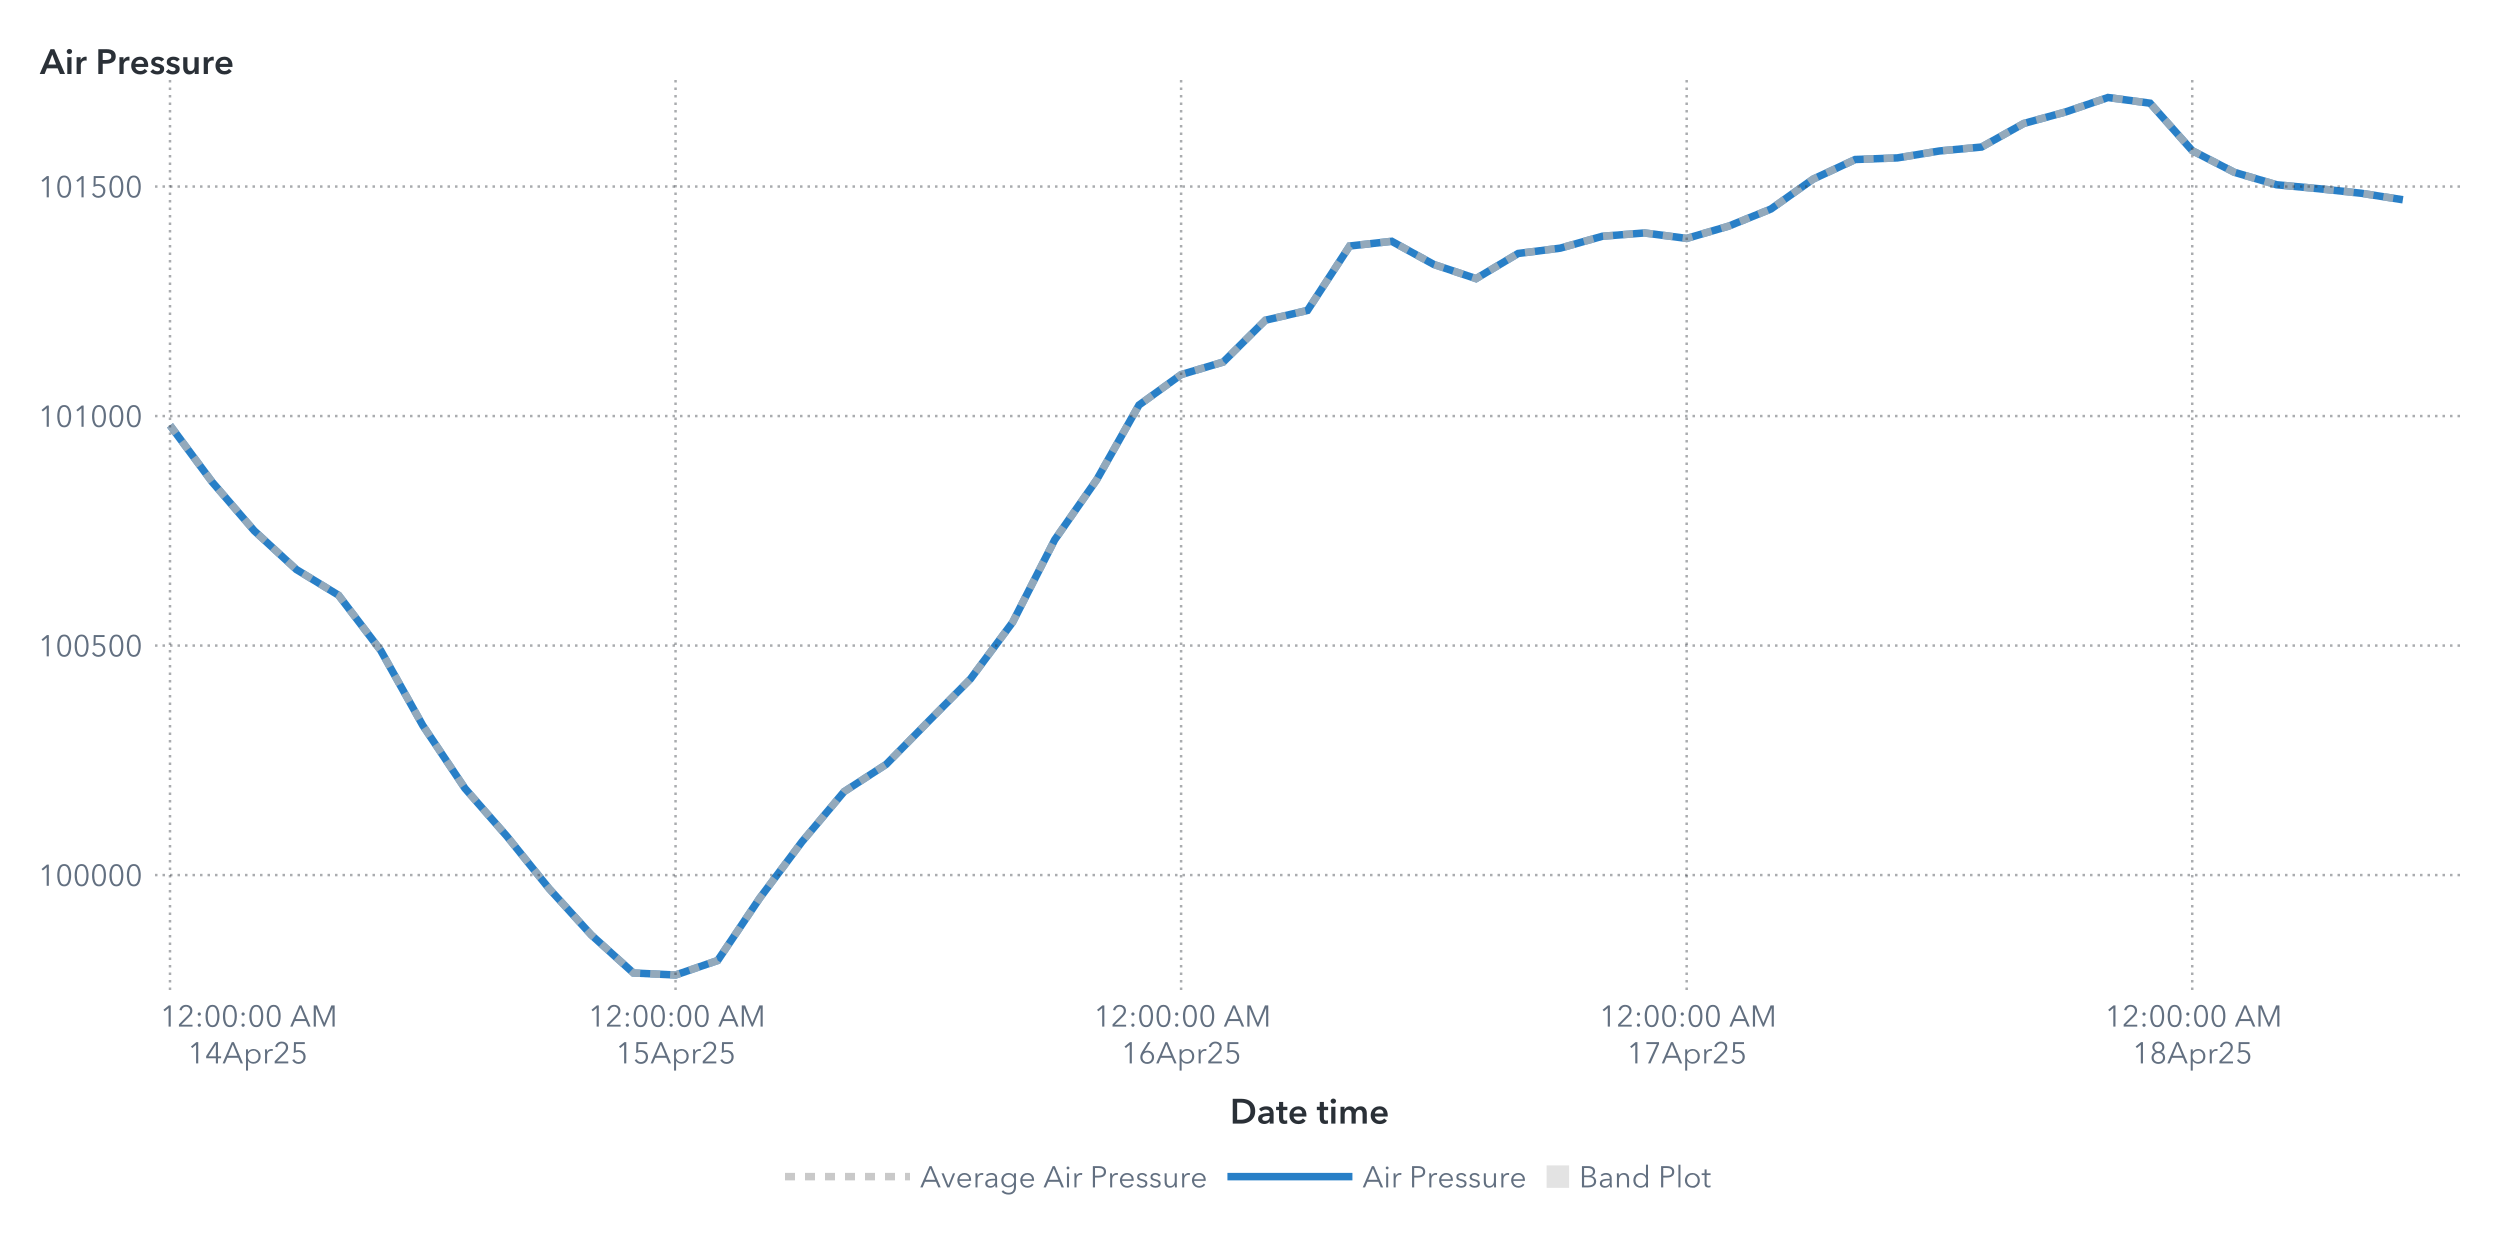
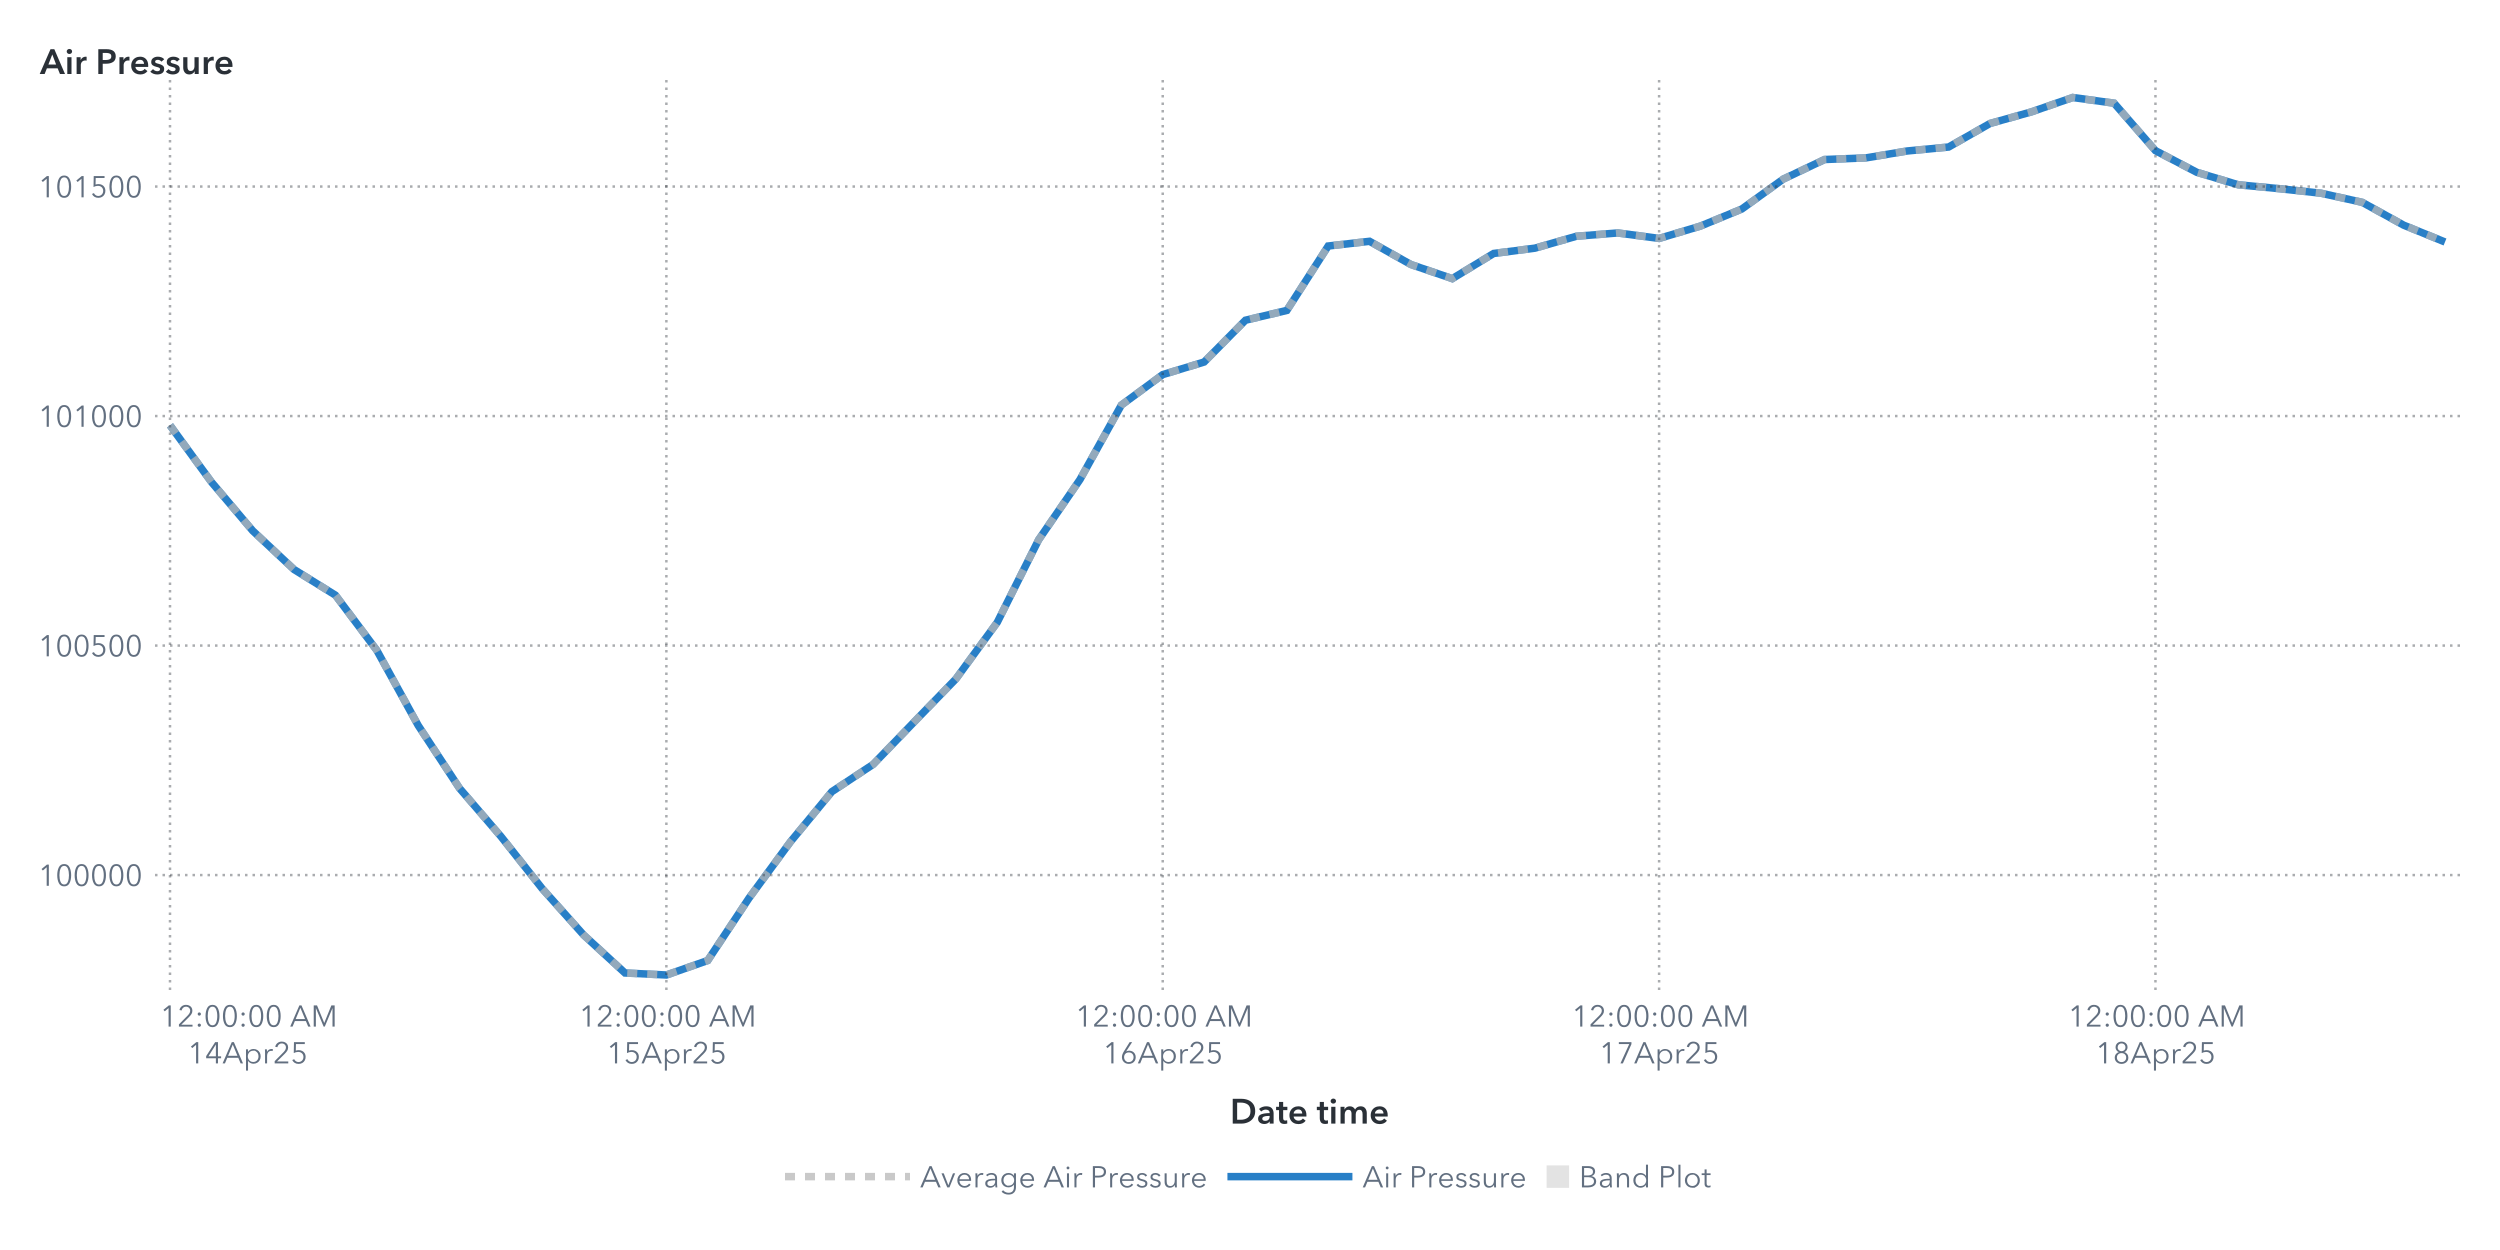
<svg xmlns="http://www.w3.org/2000/svg" xmlns:xlink="http://www.w3.org/1999/xlink" version="1.1" width="1000" height="500" viewBox="0 0 1000 500">
  <rect x="0" y="0" width="1000" height="500" fill="#ffffff">
</rect>
  <g>
    <rect x="0" y="0" rx="5" ry="5" width="1000.0" height="500.0" fill="#ffffff" opacity="0">
</rect>
    <rect x="0" y="0" rx="5" ry="5" width="1000.0" height="500.0" fill="#ffffff" opacity="0">
</rect>
    <rect x="0" y="0" rx="5" ry="5" width="1000.0" height="500.0" fill="#ffffff" opacity="0">
</rect>
    <rect x="0" y="0" rx="5" ry="5" width="1000.0" height="500.0" fill="#ffffff" opacity="0">
</rect>
    <g transform=" translate(16.0 -16.0)">
      <defs>
        <clipPath id="ClipPath0">
          <rect x="46" y="46" width="925" height="366">
</rect>
        </clipPath>
      </defs>
      <g clip-path="url(#ClipPath0)">
        <defs>
          <clipPath id="ClipPath1">
            <rect x="46" y="48" width="923" height="364">
</rect>
          </clipPath>
        </defs>
        <g clip-path="url(#ClipPath1)">
          <g transform="">
-             <polyline id="Polyline_65" points="52.0,186.13  68.85,208.79  85.7,228.32  102.56,243.82  119.41,254.08  136.26,276.14  153.11,306.17  169.96,331.33  186.81,350.57  203.67,371.48  220.52,389.99  237.37,405.19  254.22,406.0  271.07,400.2  287.93,375.19  304.78,352.72  321.63,332.67  338.48,321.74  355.33,304.61  372.19,287.57  389.04,264.92  405.89,231.92  422.74,207.8  439.59,178.02  456.44,165.84  473.3,160.81  490.15,144.09  507.0,140.17  523.85,114.41  540.7,112.52  557.56,121.81  574.41,127.45  591.26,117.39  608.11,115.26  624.96,110.5  641.81,109.18  658.67,111.37  675.52,106.43  692.37,99.6  709.22,87.66  726.07,79.81  742.93,79.16  759.78,76.39  776.63,74.81  793.48,65.39  810.33,60.75  827.19,55.0  844.04,57.28  860.89,76.26  877.74,84.93  894.59,89.9  911.44,91.48  928.3,93.28  945.15,95.91 " fill="none" stroke="#287fc7" stroke-width="3.0">
+             <polyline id="Polyline_67" points="52.0,186.13  68.55,208.79  85.09,228.32  101.64,243.82  118.18,254.08  134.73,276.14  151.27,306.17  167.82,331.33  184.36,350.57  200.91,371.48  217.45,389.99  234.0,405.19  250.55,406.0  267.09,400.2  283.64,375.19  300.18,352.72  316.73,332.67  333.27,321.74  349.82,304.61  366.36,287.57  382.91,264.92  399.45,231.92  416.0,207.8  432.55,178.02  449.09,165.84  465.64,160.81  482.18,144.09  498.73,140.17  515.27,114.41  531.82,112.52  548.36,121.81  564.91,127.45  581.45,117.39  598.0,115.26  614.55,110.5  631.09,109.18  647.64,111.37  664.18,106.43  680.73,99.6  697.27,87.66  713.82,79.81  730.36,79.16  746.91,76.39  763.45,74.81  780.0,65.39  796.55,60.75  813.09,55.0  829.64,57.28  846.18,76.26  862.73,84.93  879.27,89.9  895.82,91.48  912.36,93.28  928.91,96.94  945.45,106.06  962.0,112.8 " fill="none" stroke="#287fc7" stroke-width="3.0">
</polyline>
          </g>
          <g transform="">
-             <polyline id="Polyline_174" points="52.0,186.13  68.85,208.79  85.7,228.32  102.56,243.82  119.41,254.08  136.26,276.14  153.11,306.17  169.96,331.33  186.81,350.57  203.67,371.48  220.52,389.99  237.37,405.19  254.22,406.0  271.07,400.2  287.93,375.19  304.78,352.72  321.63,332.67  338.48,321.74  355.33,304.61  372.19,287.57  389.04,264.92  405.89,231.92  422.74,207.8  439.59,178.02  456.44,165.84  473.3,160.81  490.15,144.09  507.0,140.17  523.85,114.41  540.7,112.52  557.56,121.81  574.41,127.45  591.26,117.39  608.11,115.26  624.96,110.5  641.81,109.18  658.67,111.37  675.52,106.43  692.37,99.6  709.22,87.66  726.07,79.81  742.93,79.16  759.78,76.39  776.63,74.81  793.48,65.39  810.33,60.75  827.19,55.0  844.04,57.28  860.89,76.26  877.74,84.93  894.59,89.9  911.44,91.48  928.3,93.28  945.15,95.91 " fill="none" stroke="#b7b7b7" stroke-width="3.0" stroke-dasharray="4,4" opacity="0.75">
+             <polyline id="Polyline_180" points="52.0,186.13  68.55,208.79  85.09,228.32  101.64,243.82  118.18,254.08  134.73,276.14  151.27,306.17  167.82,331.33  184.36,350.57  200.91,371.48  217.45,389.99  234.0,405.19  250.55,406.0  267.09,400.2  283.64,375.19  300.18,352.72  316.73,332.67  333.27,321.74  349.82,304.61  366.36,287.57  382.91,264.92  399.45,231.92  416.0,207.8  432.55,178.02  449.09,165.84  465.64,160.81  482.18,144.09  498.73,140.17  515.27,114.41  531.82,112.52  548.36,121.81  564.91,127.45  581.45,117.39  598.0,115.26  614.55,110.5  631.09,109.18  647.64,111.37  664.18,106.43  680.73,99.6  697.27,87.66  713.82,79.81  730.36,79.16  746.91,76.39  763.45,74.81  780.0,65.39  796.55,60.75  813.09,55.0  829.64,57.28  846.18,76.26  862.73,84.93  879.27,89.9  895.82,91.48  912.36,93.28  928.91,96.94  945.45,106.06  962.0,112.8 " fill="none" stroke="#b7b7b7" stroke-width="3.0" stroke-dasharray="4,4" opacity="0.75">
</polyline>
          </g>
          <g transform="">
</g>
        </g>
        <path d="M46.0 366.03L969.0 366.03" stroke="#2a3037" stroke-dasharray="1,2" fill="none" opacity="0.4">
</path>
        <path d="M46.0 274.23L969.0 274.23" stroke="#2a3037" stroke-dasharray="1,2" fill="none" opacity="0.4">
</path>
        <path d="M46.0 182.42L969.0 182.42" stroke="#2a3037" stroke-dasharray="1,2" fill="none" opacity="0.4">
</path>
        <path d="M46.0 90.62L969.0 90.62" stroke="#2a3037" stroke-dasharray="1,2" fill="none" opacity="0.4">
</path>
        <path d="M52.0 412.0L52.0 48.0" stroke="#2a3037" stroke-dasharray="1,2" fill="none" opacity="0.4">
</path>
-         <path d="M254.22 412.0L254.22 48.0" stroke="#2a3037" stroke-dasharray="1,2" fill="none" opacity="0.4">
- </path>
-         <path d="M456.44 412.0L456.44 48.0" stroke="#2a3037" stroke-dasharray="1,2" fill="none" opacity="0.4">
- </path>
-         <path d="M658.67 412.0L658.67 48.0" stroke="#2a3037" stroke-dasharray="1,2" fill="none" opacity="0.4">
- </path>
-         <path d="M860.89 412.0L860.89 48.0" stroke="#2a3037" stroke-dasharray="1,2" fill="none" opacity="0.4">
+         <path d="M250.55 412.0L250.55 48.0" stroke="#2a3037" stroke-dasharray="1,2" fill="none" opacity="0.4">
+ </path>
+         <path d="M449.09 412.0L449.09 48.0" stroke="#2a3037" stroke-dasharray="1,2" fill="none" opacity="0.4">
+ </path>
+         <path d="M647.64 412.0L647.64 48.0" stroke="#2a3037" stroke-dasharray="1,2" fill="none" opacity="0.4">
+ </path>
+         <path d="M846.18 412.0L846.18 48.0" stroke="#2a3037" stroke-dasharray="1,2" fill="none" opacity="0.4">
</path>
      </g>
      <defs>
        <clipPath id="ClipPath2">
          <rect x="0" y="49" width="46" height="363">
</rect>
        </clipPath>
      </defs>
      <g clip-path="url(#ClipPath2)">
        <g fill="#626f80" stroke="#626f80" transform="translate(-0.76 370.33) scale(0.012 -0.012)">
          <defs>
            <path id="g49/TT0" d="M358.0 0 L286.0 0 L286.0 619.0 L158.0 510.0 L114.0 560.0 L294.0 708.0 L358.0 708.0 L358.0 0Z">
</path>
          </defs>
          <use x="0" y="0" xlink:href="#g49/TT0" />
          <defs>
            <path id="g48/TT0" d="M522.0 353.0Q 522.0,195.0  467.0,88.5 T 290.0,-18.0 Q 167.0,-18.0  112.5,88.5 T 58.0,353.0 Q 58.0,512.0  112.5,619.0 T 290.0,726.0 Q 412.0,726.0  467.0,618.5 T 522.0,353.0 Z M131.0 353.0Q 131.0,226.0  167.5,135.0 T 290.0,44.0 Q 375.0,44.0  412.0,135.5 T 449.0,353.0 Q 449.0,480.0  412.0,572.5 T 290.0,665.0 Q 204.0,665.0  167.5,573.0 T 131.0,353.0 Z">
</path>
          </defs>
          <use x="580.0" y="0" xlink:href="#g48/TT0" />
          <use x="1160.0" y="0" xlink:href="#g48/TT0" />
          <use x="1740.0" y="0" xlink:href="#g48/TT0" />
          <use x="2320.0" y="0" xlink:href="#g48/TT0" />
          <use x="2900.0" y="0" xlink:href="#g48/TT0" />
        </g>
-         <text id="Text_338" x="41.0" y="370.33" font-size="9.0pt" font-family="Avenir Next for SAS" fill="#626f80" text-anchor="end" opacity="0">
+         <text id="Text_350" x="41.0" y="370.33" font-size="9.0pt" font-family="Avenir Next for SAS" fill="#626f80" text-anchor="end" opacity="0">
100000</text>
        <g fill="#626f80" stroke="#626f80" transform="translate(-0.76 278.53) scale(0.012 -0.012)">
          <use x="0" y="0" xlink:href="#g49/TT0" />
          <use x="580.0" y="0" xlink:href="#g48/TT0" />
          <use x="1160.0" y="0" xlink:href="#g48/TT0" />
          <defs>
            <path id="g53/TT0" d="M180.0 644.0 L175.0 425.0Q 219.0,441.0  273.0,441.0 Q 339.0,441.0  391.5,413.0 T 473.5,334.5 T 503.0,219.0 Q 503.0,151.0  473.5,97.0 T 390.5,12.5 T 268.0,-18.0 Q 194.0,-18.0  140.0,16.0 T 56.0,111.0  L121.0 140.0Q 140.0,96.0  179.0,70.0 T 264.0,44.0 Q 311.0,44.0  349.0,66.0 T 408.5,126.5 T 430.0,212.0 Q 430.0,289.0  380.5,335.5 T 254.0,382.0 Q 180.0,382.0  107.0,343.0  L114.0 708.0 L475.0 708.0 L475.0 644.0 L180.0 644.0Z">
</path>
          </defs>
          <use x="1740.0" y="0" xlink:href="#g53/TT0" />
          <use x="2320.0" y="0" xlink:href="#g48/TT0" />
          <use x="2900.0" y="0" xlink:href="#g48/TT0" />
        </g>
-         <text id="Text_339" x="41.0" y="278.53" font-size="9.0pt" font-family="Avenir Next for SAS" fill="#626f80" text-anchor="end" opacity="0">
+         <text id="Text_351" x="41.0" y="278.53" font-size="9.0pt" font-family="Avenir Next for SAS" fill="#626f80" text-anchor="end" opacity="0">
100500</text>
        <g fill="#626f80" stroke="#626f80" transform="translate(-0.76 186.72) scale(0.012 -0.012)">
          <use x="0" y="0" xlink:href="#g49/TT0" />
          <use x="580.0" y="0" xlink:href="#g48/TT0" />
          <use x="1160.0" y="0" xlink:href="#g49/TT0" />
          <use x="1740.0" y="0" xlink:href="#g48/TT0" />
          <use x="2320.0" y="0" xlink:href="#g48/TT0" />
          <use x="2900.0" y="0" xlink:href="#g48/TT0" />
        </g>
-         <text id="Text_340" x="41.0" y="186.72" font-size="9.0pt" font-family="Avenir Next for SAS" fill="#626f80" text-anchor="end" opacity="0">
+         <text id="Text_352" x="41.0" y="186.72" font-size="9.0pt" font-family="Avenir Next for SAS" fill="#626f80" text-anchor="end" opacity="0">
101000</text>
        <g fill="#626f80" stroke="#626f80" transform="translate(-0.76 94.92) scale(0.012 -0.012)">
          <use x="0" y="0" xlink:href="#g49/TT0" />
          <use x="580.0" y="0" xlink:href="#g48/TT0" />
          <use x="1160.0" y="0" xlink:href="#g49/TT0" />
          <use x="1740.0" y="0" xlink:href="#g53/TT0" />
          <use x="2320.0" y="0" xlink:href="#g48/TT0" />
          <use x="2900.0" y="0" xlink:href="#g48/TT0" />
        </g>
-         <text id="Text_341" x="41.0" y="94.92" font-size="9.0pt" font-family="Avenir Next for SAS" fill="#626f80" text-anchor="end" opacity="0">
+         <text id="Text_353" x="41.0" y="94.92" font-size="9.0pt" font-family="Avenir Next for SAS" fill="#626f80" text-anchor="end" opacity="0">
101500</text>
      </g>
      <g fill="#2a3037" stroke="#2a3037" transform="translate(0 45.59) scale(0.014 -0.014)">
        <defs>
          <path id="g65/TT1" d="M300.0 708.0 L409.0 708.0 L714.0 0 L570.0 0 L504.0 162.0 L197.0 162.0 L133.0 0 L-8.0 0 L300.0 708.0Z M460.0 270.0 L351.0 558.0 L240.0 270.0 L460.0 270.0Z">
</path>
        </defs>
        <use x="0" y="0" xlink:href="#g65/TT1" />
        <defs>
          <path id="g105/TT1" d="M133.0 715.0Q 166.0,715.0  188.5,694.5 T 211.0,643.0 Q 211.0,612.0  188.5,591.5 T 133.0,571.0 Q 101.0,571.0  79.0,592.5 T 57.0,643.0 Q 57.0,672.0  79.0,693.5 T 133.0,715.0 Z M74.0 480.0 L194.0 480.0 L194.0 0 L74.0 0 L74.0 480.0Z">
</path>
        </defs>
        <use x="706.0" y="0" xlink:href="#g105/TT1" />
        <defs>
          <path id="g114/TT1" d="M187.0 480.0 L187.0 400.0 L189.0 400.0Q 209.0,443.0  246.0,468.5 T 329.0,494.0 Q 346.0,494.0  358.0,491.0  L358.0 381.0Q 338.0,386.0  321.0,386.0 Q 272.0,386.0  243.0,363.0 T 203.0,310.5 T 192.0,257.0  L192.0 0 L72.0 0 L72.0 480.0 L187.0 480.0Z">
</path>
        </defs>
        <use x="974.0" y="0" xlink:href="#g114/TT1" />
        <defs>
          <path id="g80/TT1" d="M309.0 708.0Q 576.0,708.0  576.0,503.0 Q 576.0,393.0  500.0,343.0 T 301.0,293.0  L204.0 293.0 L204.0 0 L78.0 0 L78.0 708.0 L309.0 708.0Z M449.0 503.0Q 449.0,560.0  407.5,581.0 T 296.0,602.0  L204.0 602.0 L204.0 399.0 L292.0 399.0Q 363.0,399.0  406.0,422.0 T 449.0,503.0 Z">
</path>
        </defs>
        <use x="1588.0" y="0" xlink:href="#g80/TT1" />
        <use x="2198.0" y="0" xlink:href="#g114/TT1" />
        <defs>
          <path id="g101/TT1" d="M529.0 202.0 L164.0 202.0Q 168.0,152.0  208.0,118.0 T 301.0,84.0 Q 384.0,84.0  428.0,146.0  L508.0 82.0Q 437.0,-14.0  302.0,-14.0 Q 228.0,-14.0  169.5,16.5 T 77.5,104.0 T 44.0,237.0 Q 44.0,313.0  77.0,371.5 T 168.0,462.0 T 298.0,494.0 Q 402.0,494.0  466.0,427.0 T 530.0,234.0 Q 530.0,213.0  529.0,202.0 Z M297.0 404.0Q 244.0,404.0  206.0,371.0 T 164.0,288.0  L410.0 288.0Q 410.0,338.0  381.0,371.0 T 297.0,404.0 Z">
</path>
        </defs>
        <use x="2562.0" y="0" xlink:href="#g101/TT1" />
        <defs>
          <path id="g115/TT1" d="M230.0 404.0Q 198.0,404.0  175.5,391.0 T 153.0,352.0 Q 153.0,327.0  176.0,315.0 T 257.0,289.0 Q 325.0,273.0  368.5,241.0 T 412.0,146.0 Q 412.0,64.0  355.5,25.0 T 212.0,-14.0 Q 155.0,-14.0  102.0,7.0 T 15.0,65.0  L94.0 139.0Q 114.0,112.0  146.5,95.5 T 217.0,79.0 Q 248.0,79.0  271.0,93.0 T 294.0,136.0 Q 294.0,164.0  269.5,177.5 T 184.0,205.0 Q 119.0,221.0  80.5,250.5 T 42.0,341.0 Q 42.0,416.0  98.0,455.0 T 233.0,494.0 Q 287.0,494.0  336.0,475.0 T 413.0,421.0  L335.0 352.0Q 318.0,374.0  290.0,389.0 T 230.0,404.0 Z">
</path>
        </defs>
        <use x="3136.0" y="0" xlink:href="#g115/TT1" />
        <use x="3580.0" y="0" xlink:href="#g115/TT1" />
        <defs>
          <path id="g117/TT1" d="M396.0 0 L396.0 77.0 L394.0 77.0Q 377.0,39.0  336.5,12.5 T 245.0,-14.0 Q 157.0,-14.0  112.5,42.5 T 68.0,180.0  L68.0 480.0 L188.0 480.0 L188.0 214.0Q 188.0,86.0  278.0,86.0 Q 332.0,86.0  361.0,124.5 T 390.0,216.0  L390.0 480.0 L510.0 480.0 L510.0 0 L396.0 0Z">
</path>
        </defs>
        <use x="4024.0" y="0" xlink:href="#g117/TT1" />
        <use x="4606.0" y="0" xlink:href="#g114/TT1" />
        <use x="4970.0" y="0" xlink:href="#g101/TT1" />
      </g>
-       <text id="Text_342" x="0" y="45.59" font-size="10.5pt" font-family="Avenir Next for SAS" font-weight="bold" fill="#2a3037" text-anchor="start" opacity="0">
+       <text id="Text_354" x="0" y="45.59" font-size="10.5pt" font-family="Avenir Next for SAS" font-weight="bold" fill="#2a3037" text-anchor="start" opacity="0">
Air Pressure</text>
      <defs>
        <clipPath id="ClipPath3">
          <rect x="46" y="412" width="922" height="57">
</rect>
        </clipPath>
      </defs>
      <g clip-path="url(#ClipPath3)">
        <g fill="#626f80" stroke="#626f80" transform="translate(48.0 426.65) scale(0.012 -0.012)">
          <use x="0" y="0" xlink:href="#g49/TT0" />
          <defs>
            <path id="g50/TT0" d="M51.0 0 L51.0 75.0 L341.0 368.0Q 380.0,408.0  403.0,447.0 T 426.0,530.0 Q 426.0,590.0  385.5,627.5 T 286.0,665.0 Q 230.0,665.0  191.0,630.0 T 140.0,539.0  L69.0 553.0Q 84.0,629.0  144.0,677.5 T 286.0,726.0 Q 344.0,726.0  392.5,703.5 T 470.0,637.0 T 499.0,531.0 Q 499.0,469.0  470.0,421.5 T 384.0,317.0  L129.0 64.0 L504.0 64.0 L504.0 0 L51.0 0Z">
</path>
          </defs>
          <use x="580.0" y="0" xlink:href="#g50/TT0" />
          <defs>
            <path id="g58/TT0" d="M150.0 366.0Q 127.0,366.0  111.5,382.0 T 96.0,420.0 Q 96.0,442.0  111.5,458.0 T 150.0,474.0 Q 173.0,474.0  188.5,458.0 T 204.0,420.0 Q 204.0,398.0  188.5,382.0 T 150.0,366.0 Z M150.0 -6.0Q 127.0,-6.0  111.5,10.0 T 96.0,48.0 Q 96.0,70.0  111.5,86.0 T 150.0,102.0 Q 173.0,102.0  188.5,86.0 T 204.0,48.0 Q 204.0,26.0  188.5,10.0 T 150.0,-6.0 Z">
</path>
          </defs>
          <use x="1160.0" y="0" xlink:href="#g58/TT0" />
          <use x="1460.0" y="0" xlink:href="#g48/TT0" />
          <use x="2040.0" y="0" xlink:href="#g48/TT0" />
          <use x="2620.0" y="0" xlink:href="#g58/TT0" />
          <use x="2920.0" y="0" xlink:href="#g48/TT0" />
          <use x="3500.0" y="0" xlink:href="#g48/TT0" />
          <defs>
            <path id="g65/TT0" d="M89.0 0 L10.0 0 L316.0 708.0 L386.0 708.0 L690.0 0 L610.0 0 L532.0 186.0 L166.0 186.0 L89.0 0Z M193.0 252.0 L505.0 252.0 L349.0 628.0 L193.0 252.0Z">
</path>
          </defs>
          <use x="4330.0" y="0" xlink:href="#g65/TT0" />
          <defs>
            <path id="g77/TT0" d="M444.0 122.0 L445.0 122.0 L682.0 708.0 L792.0 708.0 L792.0 0 L720.0 0 L720.0 615.0 L718.0 615.0 L462.0 0 L424.0 0 L168.0 615.0 L166.0 615.0 L166.0 0 L94.0 0 L94.0 708.0 L204.0 708.0 L444.0 122.0Z">
</path>
          </defs>
          <use x="5030.0" y="0" xlink:href="#g77/TT0" />
        </g>
        <text x="83.0" y="426.65" font-size="9.0pt" font-family="Avenir Next for SAS" fill="#626f80" text-anchor="middle" opacity="0">
12:00:00 AM</text>
        <g fill="#626f80" stroke="#626f80" transform="translate(59.0 441.35) scale(0.012 -0.012)">
          <use x="0" y="0" xlink:href="#g49/TT0" />
          <defs>
            <path id="g52/TT0" d="M436.0 234.0 L540.0 234.0 L540.0 171.0 L436.0 171.0 L436.0 0 L366.0 0 L366.0 171.0 L42.0 171.0 L42.0 241.0 L342.0 708.0 L436.0 708.0 L436.0 234.0Z M366.0 627.0 L364.0 627.0 L117.0 234.0 L366.0 234.0 L366.0 627.0Z">
</path>
          </defs>
          <use x="580.0" y="0" xlink:href="#g52/TT0" />
          <use x="1160.0" y="0" xlink:href="#g65/TT0" />
          <defs>
            <path id="g112/TT0" d="M90.0 -240.0 L90.0 468.0 L158.0 468.0 L158.0 387.0 L161.0 387.0Q 189.0,431.0  237.0,455.5 T 337.0,480.0 Q 408.0,480.0  463.5,447.5 T 549.0,359.0 T 579.0,234.0 Q 579.0,165.0  549.0,109.0 T 463.5,20.5 T 337.0,-12.0 Q 286.0,-12.0  238.0,12.0 T 161.0,79.0  L158.0 79.0 L158.0 -240.0 L90.0 -240.0Z M330.0 423.0Q 278.0,423.0  237.0,398.0 T 173.0,330.0 T 150.0,234.0 Q 150.0,181.0  173.0,138.0 T 237.0,70.5 T 330.0,46.0 Q 385.0,46.0  425.0,71.0 T 486.0,138.5 T 507.0,234.0 Q 507.0,287.0  486.0,330.0 T 425.0,398.0 T 385.0,423.0 Z">
</path>
          </defs>
          <use x="1860.0" y="0" xlink:href="#g112/TT0" />
          <defs>
            <path id="g114/TT0" d="M86.0 468.0 L151.0 468.0Q 155.0,418.0  155.0,388.0  L157.0 388.0Q 177.0,429.0  217.5,454.5 T 307.0,480.0 Q 334.0,480.0  352.0,475.0  L343.0 411.0Q 337.0,413.0  322.5,415.0 T 295.0,417.0 Q 236.0,417.0  197.0,372.5 T 158.0,240.0  L158.0 0 L90.0 0 L90.0 365.0Q 90.0,425.0  86.0,468.0 Z">
</path>
          </defs>
          <use x="2495.0" y="0" xlink:href="#g114/TT0" />
          <use x="2855.0" y="0" xlink:href="#g50/TT0" />
          <use x="3435.0" y="0" xlink:href="#g53/TT0" />
        </g>
        <text x="83.0" y="441.35" font-size="9.0pt" font-family="Avenir Next for SAS" fill="#626f80" text-anchor="middle" opacity="0">
14Apr25</text>
-         <g fill="#626f80" stroke="#626f80" transform="translate(219.22 426.65) scale(0.012 -0.012)">
+         <g fill="#626f80" stroke="#626f80" transform="translate(215.55 426.65) scale(0.012 -0.012)">
          <use x="0" y="0" xlink:href="#g49/TT0" />
          <use x="580.0" y="0" xlink:href="#g50/TT0" />
          <use x="1160.0" y="0" xlink:href="#g58/TT0" />
          <use x="1460.0" y="0" xlink:href="#g48/TT0" />
          <use x="2040.0" y="0" xlink:href="#g48/TT0" />
          <use x="2620.0" y="0" xlink:href="#g58/TT0" />
          <use x="2920.0" y="0" xlink:href="#g48/TT0" />
          <use x="3500.0" y="0" xlink:href="#g48/TT0" />
          <use x="4330.0" y="0" xlink:href="#g65/TT0" />
          <use x="5030.0" y="0" xlink:href="#g77/TT0" />
        </g>
-         <text x="254.22" y="426.65" font-size="9.0pt" font-family="Avenir Next for SAS" fill="#626f80" text-anchor="middle" opacity="0">
+         <text x="250.55" y="426.65" font-size="9.0pt" font-family="Avenir Next for SAS" fill="#626f80" text-anchor="middle" opacity="0">
12:00:00 AM</text>
-         <g fill="#626f80" stroke="#626f80" transform="translate(230.22 441.35) scale(0.012 -0.012)">
+         <g fill="#626f80" stroke="#626f80" transform="translate(226.55 441.35) scale(0.012 -0.012)">
          <use x="0" y="0" xlink:href="#g49/TT0" />
          <use x="580.0" y="0" xlink:href="#g53/TT0" />
          <use x="1160.0" y="0" xlink:href="#g65/TT0" />
          <use x="1860.0" y="0" xlink:href="#g112/TT0" />
          <use x="2495.0" y="0" xlink:href="#g114/TT0" />
          <use x="2855.0" y="0" xlink:href="#g50/TT0" />
          <use x="3435.0" y="0" xlink:href="#g53/TT0" />
        </g>
-         <text x="254.22" y="441.35" font-size="9.0pt" font-family="Avenir Next for SAS" fill="#626f80" text-anchor="middle" opacity="0">
+         <text x="250.55" y="441.35" font-size="9.0pt" font-family="Avenir Next for SAS" fill="#626f80" text-anchor="middle" opacity="0">
15Apr25</text>
-         <g fill="#626f80" stroke="#626f80" transform="translate(421.44 426.65) scale(0.012 -0.012)">
+         <g fill="#626f80" stroke="#626f80" transform="translate(414.09 426.65) scale(0.012 -0.012)">
          <use x="0" y="0" xlink:href="#g49/TT0" />
          <use x="580.0" y="0" xlink:href="#g50/TT0" />
          <use x="1160.0" y="0" xlink:href="#g58/TT0" />
          <use x="1460.0" y="0" xlink:href="#g48/TT0" />
          <use x="2040.0" y="0" xlink:href="#g48/TT0" />
          <use x="2620.0" y="0" xlink:href="#g58/TT0" />
          <use x="2920.0" y="0" xlink:href="#g48/TT0" />
          <use x="3500.0" y="0" xlink:href="#g48/TT0" />
          <use x="4330.0" y="0" xlink:href="#g65/TT0" />
          <use x="5030.0" y="0" xlink:href="#g77/TT0" />
        </g>
-         <text x="456.44" y="426.65" font-size="9.0pt" font-family="Avenir Next for SAS" fill="#626f80" text-anchor="middle" opacity="0">
+         <text x="449.09" y="426.65" font-size="9.0pt" font-family="Avenir Next for SAS" fill="#626f80" text-anchor="middle" opacity="0">
12:00:00 AM</text>
-         <g fill="#626f80" stroke="#626f80" transform="translate(432.44 441.35) scale(0.012 -0.012)">
+         <g fill="#626f80" stroke="#626f80" transform="translate(425.09 441.35) scale(0.012 -0.012)">
          <use x="0" y="0" xlink:href="#g49/TT0" />
          <defs>
            <path id="g54/TT0" d="M203.0 397.0Q 218.0,409.0  247.0,416.0 T 304.0,423.0 Q 365.0,423.0  414.5,395.5 T 492.0,318.0 T 520.0,205.0 Q 520.0,140.0  490.5,89.5 T 408.5,10.5 T 290.0,-18.0 Q 224.0,-18.0  171.5,10.5 T 89.5,89.5 T 60.0,205.0 Q 60.0,255.0  77.0,301.5 T 124.0,397.0  L317.0 708.0 L400.0 708.0 L201.0 399.0 L203.0 397.0Z M290.0 43.0Q 336.0,43.0  372.0,64.0 T 428.0,122.0 T 448.0,205.0 Q 448.0,275.0  405.0,320.0 T 290.0,365.0 Q 218.0,365.0  175.0,320.0 T 132.0,205.0 Q 132.0,159.0  152.0,122.0 T 208.0,64.0 T 244.0,43.0 Z">
</path>
          </defs>
          <use x="580.0" y="0" xlink:href="#g54/TT0" />
          <use x="1160.0" y="0" xlink:href="#g65/TT0" />
          <use x="1860.0" y="0" xlink:href="#g112/TT0" />
          <use x="2495.0" y="0" xlink:href="#g114/TT0" />
          <use x="2855.0" y="0" xlink:href="#g50/TT0" />
          <use x="3435.0" y="0" xlink:href="#g53/TT0" />
        </g>
-         <text x="456.44" y="441.35" font-size="9.0pt" font-family="Avenir Next for SAS" fill="#626f80" text-anchor="middle" opacity="0">
+         <text x="449.09" y="441.35" font-size="9.0pt" font-family="Avenir Next for SAS" fill="#626f80" text-anchor="middle" opacity="0">
16Apr25</text>
-         <g fill="#626f80" stroke="#626f80" transform="translate(623.67 426.65) scale(0.012 -0.012)">
+         <g fill="#626f80" stroke="#626f80" transform="translate(612.64 426.65) scale(0.012 -0.012)">
          <use x="0" y="0" xlink:href="#g49/TT0" />
          <use x="580.0" y="0" xlink:href="#g50/TT0" />
          <use x="1160.0" y="0" xlink:href="#g58/TT0" />
          <use x="1460.0" y="0" xlink:href="#g48/TT0" />
          <use x="2040.0" y="0" xlink:href="#g48/TT0" />
          <use x="2620.0" y="0" xlink:href="#g58/TT0" />
          <use x="2920.0" y="0" xlink:href="#g48/TT0" />
          <use x="3500.0" y="0" xlink:href="#g48/TT0" />
          <use x="4330.0" y="0" xlink:href="#g65/TT0" />
          <use x="5030.0" y="0" xlink:href="#g77/TT0" />
        </g>
-         <text x="658.67" y="426.65" font-size="9.0pt" font-family="Avenir Next for SAS" fill="#626f80" text-anchor="middle" opacity="0">
+         <text x="647.64" y="426.65" font-size="9.0pt" font-family="Avenir Next for SAS" fill="#626f80" text-anchor="middle" opacity="0">
12:00:00 AM</text>
-         <g fill="#626f80" stroke="#626f80" transform="translate(634.67 441.35) scale(0.012 -0.012)">
+         <g fill="#626f80" stroke="#626f80" transform="translate(623.64 441.35) scale(0.012 -0.012)">
          <use x="0" y="0" xlink:href="#g49/TT0" />
          <defs>
            <path id="g55/TT0" d="M498.0 642.0 L213.0 0 L132.0 0 L425.0 644.0 L78.0 644.0 L78.0 708.0 L498.0 708.0 L498.0 642.0Z">
</path>
          </defs>
          <use x="580.0" y="0" xlink:href="#g55/TT0" />
          <use x="1160.0" y="0" xlink:href="#g65/TT0" />
          <use x="1860.0" y="0" xlink:href="#g112/TT0" />
          <use x="2495.0" y="0" xlink:href="#g114/TT0" />
          <use x="2855.0" y="0" xlink:href="#g50/TT0" />
          <use x="3435.0" y="0" xlink:href="#g53/TT0" />
        </g>
-         <text x="658.67" y="441.35" font-size="9.0pt" font-family="Avenir Next for SAS" fill="#626f80" text-anchor="middle" opacity="0">
+         <text x="647.64" y="441.35" font-size="9.0pt" font-family="Avenir Next for SAS" fill="#626f80" text-anchor="middle" opacity="0">
17Apr25</text>
-         <g fill="#626f80" stroke="#626f80" transform="translate(825.89 426.65) scale(0.012 -0.012)">
+         <g fill="#626f80" stroke="#626f80" transform="translate(811.18 426.65) scale(0.012 -0.012)">
          <use x="0" y="0" xlink:href="#g49/TT0" />
          <use x="580.0" y="0" xlink:href="#g50/TT0" />
          <use x="1160.0" y="0" xlink:href="#g58/TT0" />
          <use x="1460.0" y="0" xlink:href="#g48/TT0" />
          <use x="2040.0" y="0" xlink:href="#g48/TT0" />
          <use x="2620.0" y="0" xlink:href="#g58/TT0" />
          <use x="2920.0" y="0" xlink:href="#g48/TT0" />
          <use x="3500.0" y="0" xlink:href="#g48/TT0" />
          <use x="4330.0" y="0" xlink:href="#g65/TT0" />
          <use x="5030.0" y="0" xlink:href="#g77/TT0" />
        </g>
-         <text x="860.89" y="426.65" font-size="9.0pt" font-family="Avenir Next for SAS" fill="#626f80" text-anchor="middle" opacity="0">
+         <text x="846.18" y="426.65" font-size="9.0pt" font-family="Avenir Next for SAS" fill="#626f80" text-anchor="middle" opacity="0">
12:00:00 AM</text>
-         <g fill="#626f80" stroke="#626f80" transform="translate(836.89 441.35) scale(0.012 -0.012)">
+         <g fill="#626f80" stroke="#626f80" transform="translate(822.18 441.35) scale(0.012 -0.012)">
          <use x="0" y="0" xlink:href="#g49/TT0" />
          <defs>
            <path id="g56/TT0" d="M517.0 186.0Q 517.0,126.0  486.0,79.5 T 403.0,7.5 T 290.0,-18.0 Q 229.0,-18.0  177.0,7.5 T 94.0,79.5 T 63.0,186.0 Q 63.0,256.0  100.5,306.5 T 197.0,375.0  L197.0 377.0Q 150.0,393.0  120.0,437.5 T 90.0,537.0 Q 90.0,593.0  117.0,636.0 T 190.0,702.5 T 290.0,726.0 Q 344.0,726.0  390.0,702.5 T 463.0,636.0 T 490.0,537.0 Q 490.0,482.0  460.0,437.5 T 383.0,377.0  L383.0 375.0Q 442.0,358.0  479.5,307.0 T 517.0,186.0 Z M290.0 406.0Q 345.0,406.0  382.5,442.0 T 420.0,533.0 Q 420.0,590.0  383.0,627.5 T 290.0,665.0 Q 234.0,665.0  197.0,627.5 T 160.0,533.0 Q 160.0,478.0  197.5,442.0 T 290.0,406.0 Z M290.0 43.0Q 359.0,43.0  402.0,86.0 T 445.0,194.0 Q 445.0,258.0  402.0,300.0 T 290.0,342.0 Q 221.0,342.0  178.0,300.0 T 135.0,194.0 Q 135.0,129.0  178.0,86.0 T 290.0,43.0 Z">
</path>
          </defs>
          <use x="580.0" y="0" xlink:href="#g56/TT0" />
          <use x="1160.0" y="0" xlink:href="#g65/TT0" />
          <use x="1860.0" y="0" xlink:href="#g112/TT0" />
          <use x="2495.0" y="0" xlink:href="#g114/TT0" />
          <use x="2855.0" y="0" xlink:href="#g50/TT0" />
          <use x="3435.0" y="0" xlink:href="#g53/TT0" />
        </g>
-         <text x="860.89" y="441.35" font-size="9.0pt" font-family="Avenir Next for SAS" fill="#626f80" text-anchor="middle" opacity="0">
+         <text x="846.18" y="441.35" font-size="9.0pt" font-family="Avenir Next for SAS" fill="#626f80" text-anchor="middle" opacity="0">
18Apr25</text>
      </g>
      <g fill="#2a3037" stroke="#2a3037" transform="translate(476.0 465.44) scale(0.014 -0.014)">
        <defs>
          <path id="g68/TT1" d="M329.0 708.0Q 430.0,708.0  518.5,673.0 T 663.5,558.5 T 720.0,354.0 Q 720.0,237.0  663.0,157.0 T 516.5,38.5 T 329.0,0  L78.0 0 L78.0 708.0 L329.0 708.0Z M585.0 354.0Q 585.0,492.0  506.0,546.0 T 309.0,600.0  L204.0 600.0 L204.0 110.0 L309.0 110.0Q 424.0,110.0  504.5,166.5 T 585.0,354.0 Z">
</path>
        </defs>
        <use x="0" y="0" xlink:href="#g68/TT1" />
        <defs>
          <path id="g97/TT1" d="M367.0 61.0Q 349.0,29.0  308.5,8.5 T 218.0,-12.0 Q 175.0,-12.0  134.0,3.0 T 65.5,51.5 T 38.0,137.0 Q 38.0,233.0  131.0,266.5 T 368.0,300.0  L368.0 312.0Q 368.0,354.0  337.0,377.0 T 258.0,400.0 Q 221.0,400.0  186.0,384.5 T 127.0,345.0  L65.0 418.0Q 105.0,455.0  158.5,474.5 T 268.0,494.0 Q 385.0,494.0  433.5,436.0 T 482.0,292.0  L482.0 0 L370.0 0 L370.0 61.0 L367.0 61.0Z M341.0 219.0Q 158.0,219.0  158.0,139.0 Q 158.0,107.0  182.5,93.0 T 242.0,79.0 Q 303.0,79.0  335.5,111.5 T 368.0,202.0  L368.0 219.0 L341.0 219.0Z">
</path>
        </defs>
        <use x="764.0" y="0" xlink:href="#g97/TT1" />
        <defs>
          <path id="g116/TT1" d="M3.0 480.0 L87.0 480.0 L87.0 619.0 L205.0 619.0 L205.0 480.0 L325.0 480.0 L325.0 384.0 L205.0 384.0 L205.0 161.0Q 205.0,125.0  218.0,106.0 T 268.0,87.0 Q 299.0,87.0  319.0,97.0  L323.0 3.0Q 289.0,-10.0  243.0,-10.0 Q 155.0,-10.0  121.0,35.5 T 87.0,160.0  L87.0 384.0 L3.0 384.0 L3.0 480.0Z">
</path>
        </defs>
        <use x="1314.0" y="0" xlink:href="#g116/TT1" />
        <use x="1654.0" y="0" xlink:href="#g101/TT1" />
        <use x="2478.0" y="0" xlink:href="#g116/TT1" />
        <use x="2818.0" y="0" xlink:href="#g105/TT1" />
        <defs>
          <path id="g109/TT1" d="M822.0 300.0 L822.0 0 L702.0 0 L702.0 266.0Q 702.0,394.0  612.0,394.0 Q 560.0,394.0  533.0,354.5 T 506.0,262.0  L506.0 0 L386.0 0 L386.0 290.0Q 386.0,337.0  363.5,365.5 T 297.0,394.0 Q 246.0,394.0  219.0,355.5 T 192.0,264.0  L192.0 0 L72.0 0 L72.0 480.0 L186.0 480.0 L186.0 403.0 L188.0 403.0Q 205.0,442.0  244.0,468.0 T 337.0,494.0 Q 390.0,494.0  428.0,470.0 T 487.0,403.0 Q 511.0,447.0  551.5,470.5 T 645.0,494.0 Q 733.0,494.0  777.5,437.5 T 822.0,300.0 Z">
</path>
        </defs>
        <use x="3086.0" y="0" xlink:href="#g109/TT1" />
        <use x="3976.0" y="0" xlink:href="#g101/TT1" />
      </g>
-       <text id="Text_344" x="507.0" y="465.44" font-size="10.5pt" font-family="Avenir Next for SAS" font-weight="bold" fill="#2a3037" text-anchor="middle" opacity="0">
+       <text id="Text_356" x="507.0" y="465.44" font-size="10.5pt" font-family="Avenir Next for SAS" font-weight="bold" fill="#2a3037" text-anchor="middle" opacity="0">
Date time</text>
    </g>
    <g transform=" translate(16.0 -16.0)">
</g>
    <g transform=" translate(16.0 -16.0)">
</g>
    <g transform=" translate(16.0 -16.0)">
      <rect x="292.0" y="473.3" rx="5" ry="5" width="382.42" height="26.7" fill="#ffffff">
</rect>
      <path d="M298.0 486.65L348.0 486.65" stroke="#b7b7b7" stroke-dasharray="4,4" stroke-width="3.0" fill="none" opacity="0.75">
</path>
      <g fill="#626f80" stroke="#626f80" transform="translate(352.0 490.95) scale(0.012 -0.012)">
        <use x="0" y="0" xlink:href="#g65/TT0" />
        <defs>
          <path id="g118/TT0" d="M282.0 0 L207.0 0 L16.0 468.0 L92.0 468.0 L244.0 72.0 L246.0 72.0 L399.0 468.0 L472.0 468.0 L282.0 0Z">
</path>
        </defs>
        <use x="700.0" y="0" xlink:href="#g118/TT0" />
        <defs>
          <path id="g101/TT0" d="M515.0 216.0 L127.0 216.0Q 128.0,169.0  150.5,130.5 T 212.0,69.0 T 298.0,46.0 Q 347.0,46.0  387.0,69.5 T 448.0,127.0  L499.0 87.0Q 421.0,-12.0  298.0,-12.0 Q 229.0,-12.0  174.0,20.0 T 87.5,108.0 T 56.0,234.0 Q 56.0,303.0  87.0,359.5 T 172.0,448.0 T 292.0,480.0 Q 363.0,480.0  413.5,449.5 T 490.0,366.0 T 516.0,248.0 Q 516.0,228.0  515.0,216.0 Z M292.0 423.0Q 248.0,423.0  211.5,402.0 T 153.0,345.5 T 128.0,270.0  L447.0 270.0Q 444.0,338.0  403.5,380.5 T 292.0,423.0 Z">
</path>
        </defs>
        <use x="1188.0" y="0" xlink:href="#g101/TT0" />
        <use x="1760.0" y="0" xlink:href="#g114/TT0" />
        <defs>
          <path id="g97/TT0" d="M260.0 423.0Q 220.0,423.0  183.0,408.0 T 121.0,368.0  L83.0 413.0Q 113.0,443.0  161.0,461.5 T 267.0,480.0 Q 347.0,480.0  398.0,436.0 T 449.0,310.0  L449.0 105.0Q 449.0,42.0  457.0,0  L396.0 0Q 389.0,40.0  389.0,76.0  L387.0 76.0Q 355.0,30.0  314.5,9.0 T 217.0,-12.0 Q 178.0,-12.0  141.0,2.5 T 79.5,49.0 T 55.0,130.0 Q 55.0,198.0  99.0,232.0 T 212.5,276.5 T 385.0,287.0  L385.0 302.0Q 385.0,362.0  353.0,392.5 T 260.0,423.0 Z M125.0 133.0Q 125.0,87.0  157.0,65.5 T 235.0,44.0 Q 304.0,44.0  344.5,89.0 T 385.0,199.0  L385.0 234.0 L365.0 234.0Q 259.0,234.0  192.0,213.5 T 125.0,133.0 Z">
</path>
        </defs>
        <use x="2120.0" y="0" xlink:href="#g97/TT0" />
        <defs>
          <path id="g103/TT0" d="M294.0 -180.0Q 389.0,-180.0  433.0,-129.0 T 477.0,4.0  L477.0 92.0 L475.0 92.0Q 449.0,50.0  399.5,25.0 T 298.0,0 Q 226.0,0  171.0,30.5 T 86.0,115.5 T 56.0,238.0 Q 56.0,305.0  86.5,360.0 T 172.0,447.5 T 298.0,480.0 Q 351.0,480.0  399.5,455.5 T 475.0,387.0  L477.0 387.0 L477.0 468.0 L545.0 468.0 L545.0 4.0Q 545.0,-56.0  523.0,-110.5 T 444.0,-202.5 T 291.0,-240.0 Q 227.0,-240.0  167.5,-215.0 T 66.0,-146.0  L115.0 -94.0Q 144.0,-131.0  193.0,-155.5 T 294.0,-180.0 Z M305.0 58.0Q 357.0,58.0  398.0,81.0 T 462.0,145.5 T 485.0,240.0 Q 485.0,289.0  461.5,331.0 T 397.0,398.0 T 305.0,423.0 Q 250.0,423.0  210.0,398.0 T 149.0,331.5 T 128.0,240.0 Q 128.0,190.0  149.0,148.5 T 210.0,82.5 T 250.0,58.0 Z">
</path>
        </defs>
        <use x="2654.0" y="0" xlink:href="#g103/TT0" />
        <use x="3286.0" y="0" xlink:href="#g101/TT0" />
        <use x="4108.0" y="0" xlink:href="#g65/TT0" />
        <defs>
          <path id="g105/TT0" d="M125.0 600.0Q 106.0,600.0  91.5,614.0 T 77.0,648.0 Q 77.0,668.0  91.5,682.0 T 125.0,696.0 Q 144.0,696.0  158.5,682.0 T 173.0,648.0 Q 173.0,628.0  158.5,614.0 T 125.0,600.0 Z M159.0 0 L91.0 0 L91.0 468.0 L159.0 468.0 L159.0 0Z">
</path>
        </defs>
        <use x="4808.0" y="0" xlink:href="#g105/TT0" />
        <use x="5058.0" y="0" xlink:href="#g114/TT0" />
        <defs>
          <path id="g80/TT0" d="M294.0 708.0Q 405.0,708.0  469.0,660.0 T 533.0,519.0 Q 533.0,426.0  468.0,377.5 T 292.0,329.0  L166.0 329.0 L166.0 0 L94.0 0 L94.0 708.0 L294.0 708.0Z M288.0 390.0Q 372.0,390.0  416.5,423.0 T 461.0,519.0 Q 461.0,583.0  416.5,614.5 T 288.0,646.0  L166.0 646.0 L166.0 390.0 L288.0 390.0Z">
</path>
        </defs>
        <use x="5668.0" y="0" xlink:href="#g80/TT0" />
        <use x="6248.0" y="0" xlink:href="#g114/TT0" />
        <use x="6608.0" y="0" xlink:href="#g101/TT0" />
        <defs>
          <path id="g115/TT0" d="M224.0 423.0Q 183.0,423.0  154.0,404.5 T 125.0,350.0 Q 125.0,318.0  151.0,300.0 T 237.0,270.0 Q 320.0,253.0  359.5,220.0 T 399.0,133.0 Q 399.0,59.0  347.5,23.5 T 223.0,-12.0 Q 167.0,-12.0  118.0,11.0 T 38.0,79.0  L92.0 119.0Q 111.0,87.0  146.5,66.5 T 222.0,46.0 Q 270.0,46.0  301.0,65.5 T 332.0,128.0 Q 332.0,163.0  299.5,182.0 T 194.0,218.0 Q 136.0,232.0  98.0,258.5 T 60.0,344.0 Q 60.0,411.0  108.5,445.5 T 227.0,480.0 Q 277.0,480.0  323.0,457.5 T 391.0,396.0  L339.0 357.0Q 324.0,387.0  293.0,405.0 T 224.0,423.0 Z">
</path>
        </defs>
        <use x="7180.0" y="0" xlink:href="#g115/TT0" />
        <use x="7624.0" y="0" xlink:href="#g115/TT0" />
        <defs>
          <path id="g117/TT0" d="M426.0 80.0 L424.0 80.0Q 405.0,40.0  359.5,14.0 T 264.0,-12.0 Q 177.0,-12.0  131.5,40.0 T 86.0,181.0  L86.0 468.0 L154.0 468.0 L154.0 209.0Q 154.0,130.0  182.5,87.5 T 281.0,45.0 Q 319.0,45.0  351.0,65.5 T 403.0,127.0 T 423.0,228.0  L423.0 468.0 L491.0 468.0 L491.0 103.0Q 491.0,43.0  495.0,0  L430.0 0Q 426.0,50.0  426.0,80.0 Z">
</path>
        </defs>
        <use x="8068.0" y="0" xlink:href="#g117/TT0" />
        <use x="8649.0" y="0" xlink:href="#g114/TT0" />
        <use x="9009.0" y="0" xlink:href="#g101/TT0" />
      </g>
      <text x="352.0" y="490.95" font-size="9.0pt" font-family="Avenir Next for SAS" fill="#626f80" text-anchor="start" opacity="0">
Average Air Pressure</text>
      <path d="M474.97 486.65L524.97 486.65Z" stroke="#287fc7" stroke-width="3.0" fill="none">
</path>
      <g fill="#626f80" stroke="#626f80" transform="translate(528.97 490.95) scale(0.012 -0.012)">
        <use x="0" y="0" xlink:href="#g65/TT0" />
        <use x="700.0" y="0" xlink:href="#g105/TT0" />
        <use x="950.0" y="0" xlink:href="#g114/TT0" />
        <use x="1560.0" y="0" xlink:href="#g80/TT0" />
        <use x="2140.0" y="0" xlink:href="#g114/TT0" />
        <use x="2500.0" y="0" xlink:href="#g101/TT0" />
        <use x="3072.0" y="0" xlink:href="#g115/TT0" />
        <use x="3516.0" y="0" xlink:href="#g115/TT0" />
        <use x="3960.0" y="0" xlink:href="#g117/TT0" />
        <use x="4541.0" y="0" xlink:href="#g114/TT0" />
        <use x="4901.0" y="0" xlink:href="#g101/TT0" />
      </g>
      <text x="528.97" y="490.95" font-size="9.0pt" font-family="Avenir Next for SAS" fill="#626f80" text-anchor="start" opacity="0">
Air Pressure</text>
      <rect x="602.65" y="482.15" width="9.0" height="9.0" fill="#d1d1d1" opacity="0.6">
</rect>
      <g fill="#626f80" stroke="#626f80" transform="translate(615.65 490.95) scale(0.012 -0.012)">
        <defs>
          <path id="g66/TT0" d="M305.0 708.0Q 401.0,708.0  467.0,666.0 T 533.0,527.0 Q 533.0,471.0  498.5,429.5 T 408.0,375.0  L408.0 373.0Q 479.0,365.0  523.5,318.0 T 568.0,196.0 Q 568.0,137.0  536.0,93.0 T 444.0,24.5 T 304.0,0  L94.0 0 L94.0 708.0 L305.0 708.0Z M311.0 398.0Q 372.0,398.0  416.5,428.0 T 461.0,522.0 Q 461.0,586.0  414.0,616.0 T 291.0,646.0  L166.0 646.0 L166.0 398.0 L311.0 398.0Z M300.0 62.0Q 385.0,62.0  440.0,96.0 T 495.0,200.0 Q 495.0,269.0  448.0,304.0 T 313.0,339.0  L166.0 339.0 L166.0 62.0 L300.0 62.0Z">
</path>
        </defs>
        <use x="0" y="0" xlink:href="#g66/TT0" />
        <use x="636.0" y="0" xlink:href="#g97/TT0" />
        <defs>
          <path id="g110/TT0" d="M155.0 388.0 L157.0 388.0Q 176.0,428.0  221.5,454.0 T 317.0,480.0 Q 404.0,480.0  449.5,428.0 T 495.0,287.0  L495.0 0 L427.0 0 L427.0 259.0Q 427.0,338.0  398.5,380.5 T 300.0,423.0 Q 262.0,423.0  230.0,402.5 T 178.0,341.0 T 158.0,240.0  L158.0 0 L90.0 0 L90.0 365.0Q 90.0,425.0  86.0,468.0  L151.0 468.0Q 155.0,418.0  155.0,388.0 Z">
</path>
        </defs>
        <use x="1170.0" y="0" xlink:href="#g110/TT0" />
        <defs>
          <path id="g100/TT0" d="M298.0 -12.0Q 227.0,-12.0  171.5,20.5 T 86.0,109.0 T 56.0,234.0 Q 56.0,303.0  86.0,359.0 T 171.5,447.5 T 298.0,480.0 Q 350.0,480.0  398.0,455.5 T 475.0,387.0  L477.0 387.0 L477.0 756.0 L545.0 756.0 L545.0 0 L477.0 0 L477.0 79.0 L475.0 79.0Q 446.0,36.0  398.0,12.0 T 298.0,-12.0 Z M305.0 46.0Q 357.0,46.0  398.0,70.5 T 462.0,138.0 T 485.0,234.0 Q 485.0,287.0  462.0,330.0 T 398.0,398.0 T 305.0,423.0 Q 250.0,423.0  210.0,398.0 T 149.0,330.0 T 128.0,234.0 Q 128.0,181.0  149.0,138.5 T 210.0,71.0 T 250.0,46.0 Z">
</path>
        </defs>
        <use x="1751.0" y="0" xlink:href="#g100/TT0" />
        <use x="2638.0" y="0" xlink:href="#g80/TT0" />
        <defs>
          <path id="g108/TT0" d="M160.0 0 L92.0 0 L92.0 756.0 L160.0 756.0 L160.0 0Z">
</path>
        </defs>
        <use x="3218.0" y="0" xlink:href="#g108/TT0" />
        <defs>
          <path id="g111/TT0" d="M305.0 -12.0Q 234.0,-12.0  177.0,20.0 T 88.0,108.0 T 56.0,234.0 Q 56.0,304.0  88.0,360.0 T 177.0,448.0 T 305.0,480.0 Q 377.0,480.0  434.0,448.0 T 523.0,360.0 T 555.0,234.0 Q 555.0,164.0  523.0,108.0 T 434.0,20.0 T 377.0,-12.0 Z M305.0 423.0Q 252.0,423.0  212.0,398.0 T 150.0,330.0 T 128.0,234.0 Q 128.0,181.0  150.0,138.5 T 212.0,71.0 T 305.0,46.0 Q 358.0,46.0  398.5,71.0 T 461.0,138.5 T 483.0,234.0 Q 483.0,287.0  461.0,330.0 T 398.5,398.0 T 358.0,423.0 Z">
</path>
        </defs>
        <use x="3470.0" y="0" xlink:href="#g111/TT0" />
        <defs>
          <path id="g116/TT0" d="M169.0 411.0 L169.0 138.0Q 169.0,89.0  187.0,70.5 T 239.0,52.0 Q 268.0,52.0  298.0,67.0  L301.0 8.0Q 264.0,-6.0  221.0,-6.0 Q 173.0,-6.0  137.0,22.0 T 101.0,119.0  L101.0 411.0 L4.0 411.0 L4.0 468.0 L101.0 468.0 L101.0 600.0 L169.0 600.0 L169.0 468.0 L301.0 468.0 L301.0 411.0 L169.0 411.0Z">
</path>
        </defs>
        <use x="4081.0" y="0" xlink:href="#g116/TT0" />
      </g>
      <text x="615.65" y="490.95" font-size="9.0pt" font-family="Avenir Next for SAS" fill="#626f80" text-anchor="start" opacity="0">
Band Plot</text>
    </g>
  </g>
</svg>
